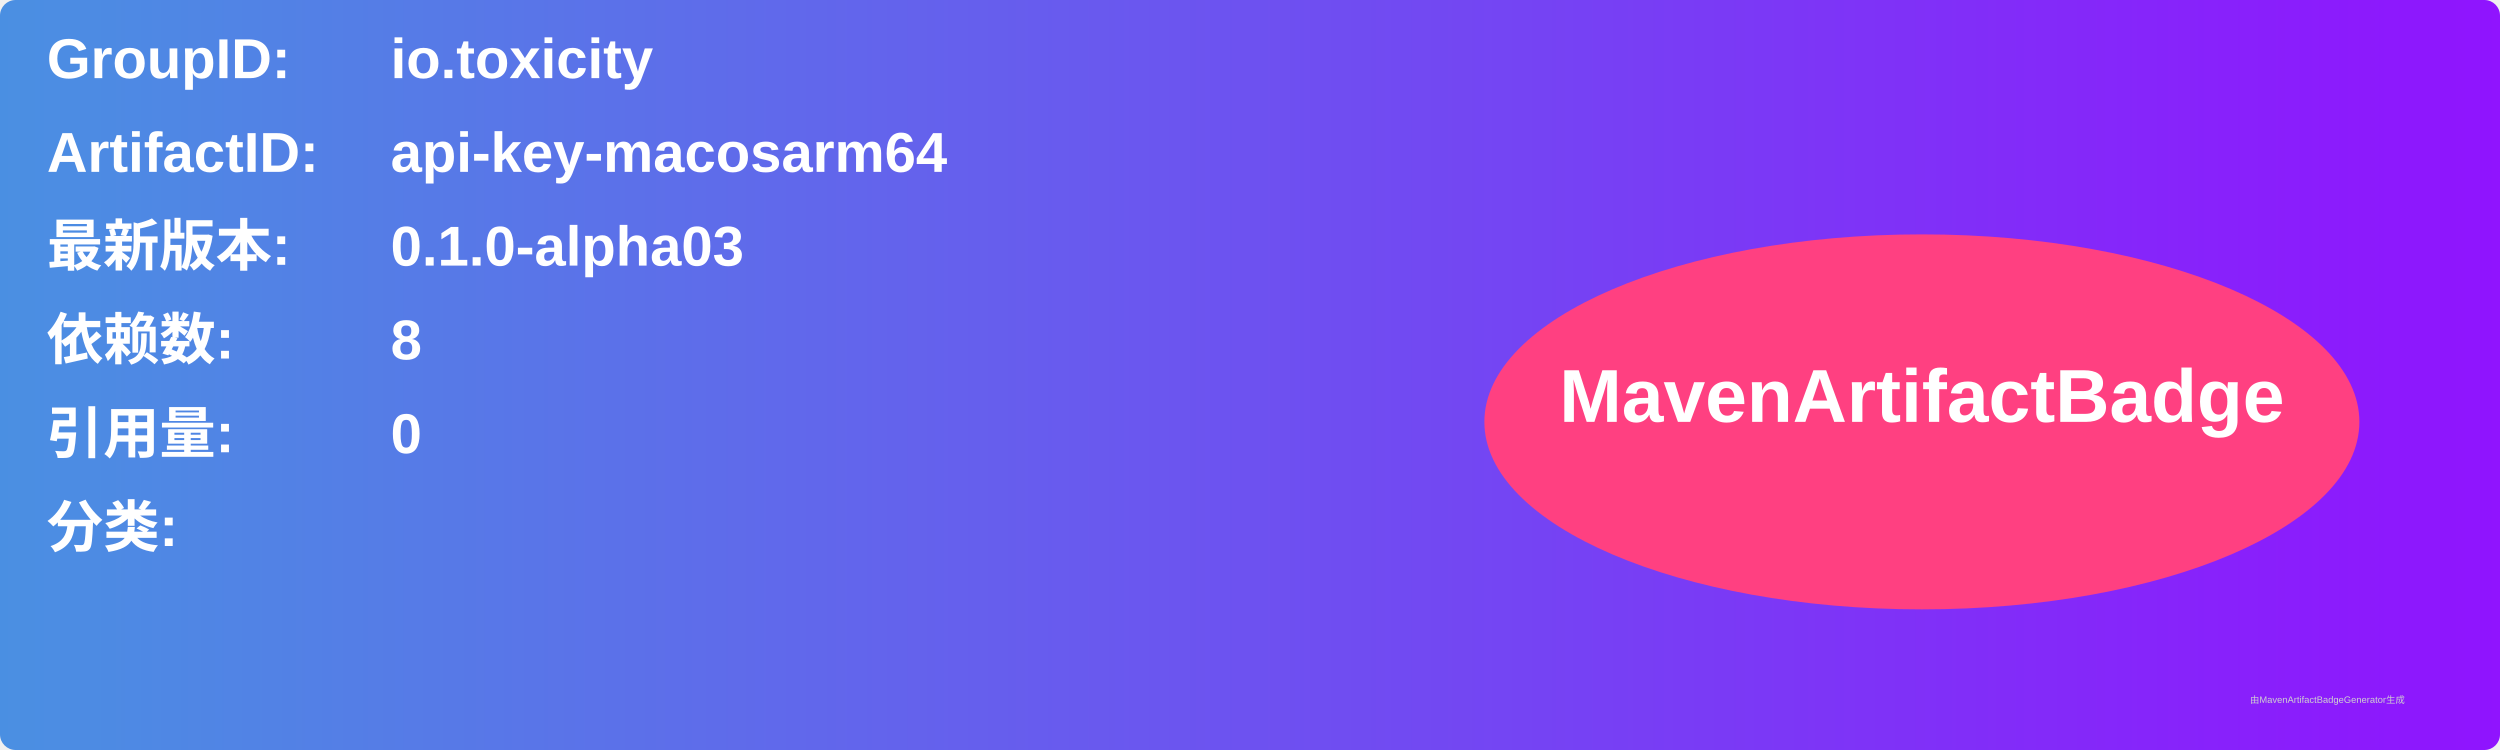
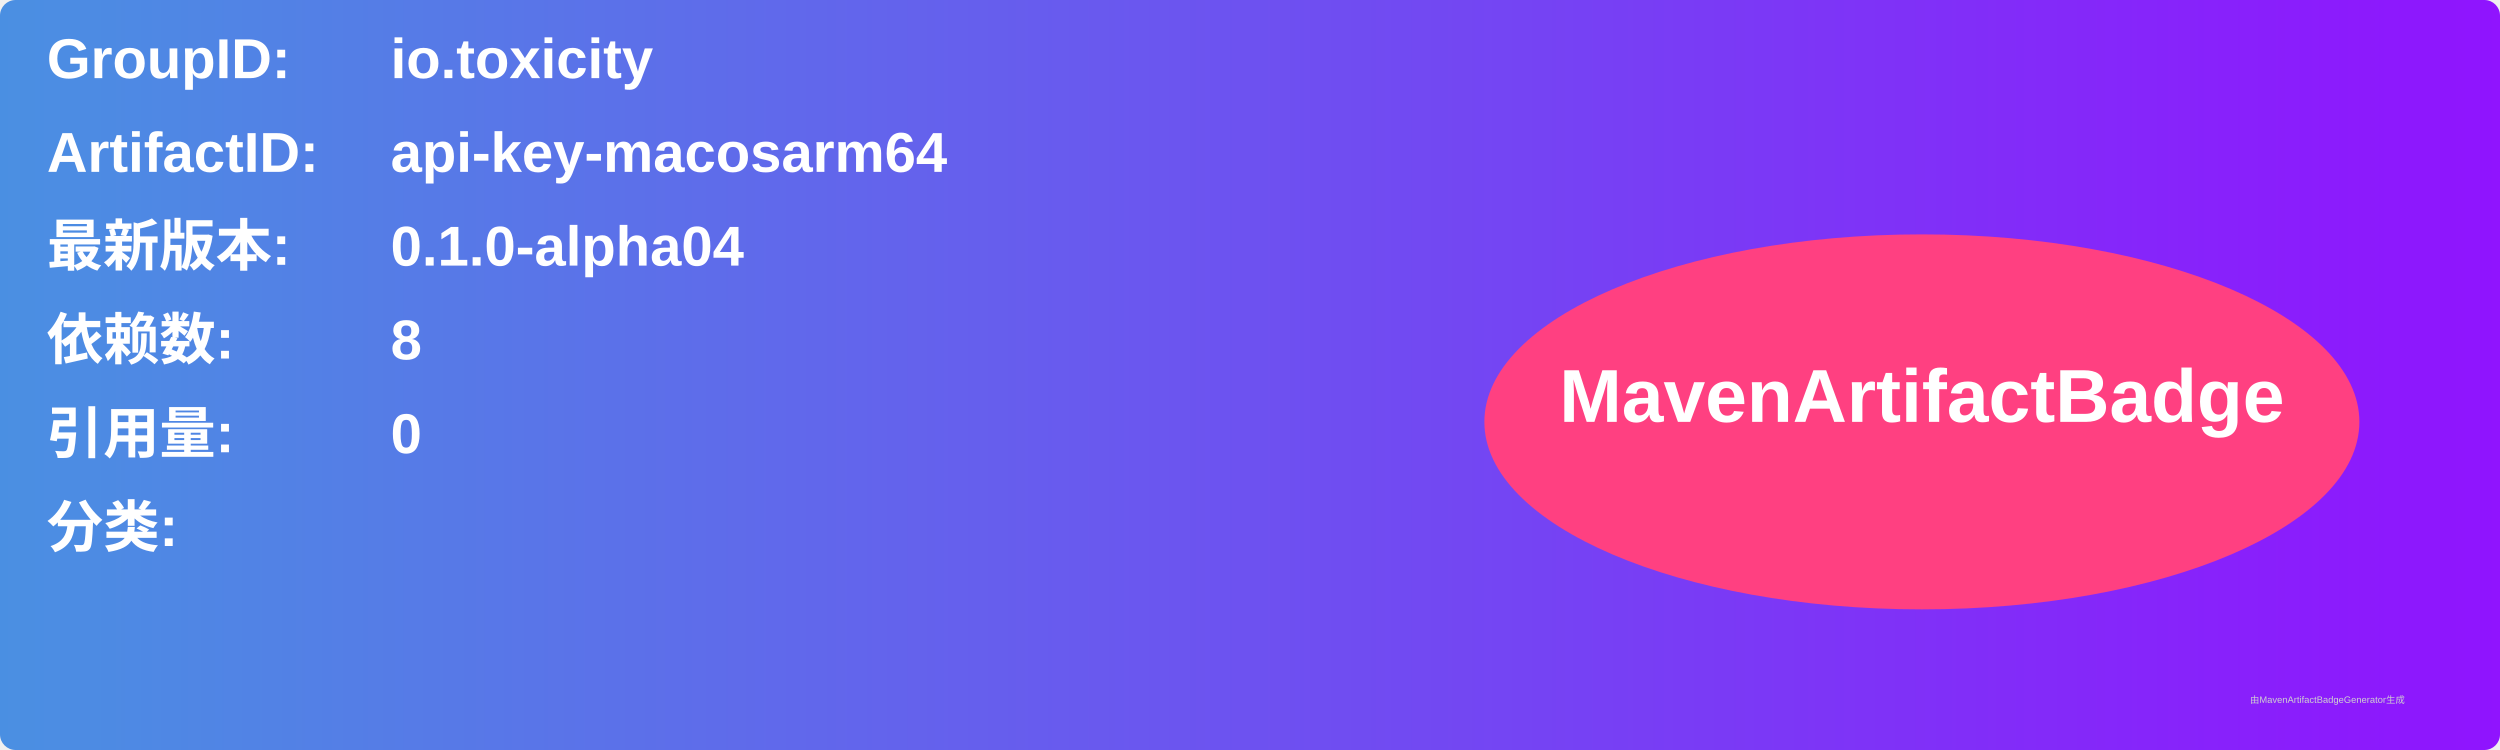
<svg xmlns="http://www.w3.org/2000/svg" width="800" height="240" viewBox="0 0 800 240">
  <linearGradient id="grad" x1="0%" y1="0%" x2="100%" y2="0%">
    <stop offset="0%" stop-color="#4a90e2" />
    <stop offset="100%" stop-color="#9013fe" />
  </linearGradient>
  <rect width="100%" height="100%" rx="5" ry="5" fill="url(#grad)" />
  <g transform="translate(15, 15)">
    <text x="0" y="10" font-family="Arial" font-size="18" fill="white" font-weight="bold" width="260">GroupID:</text>
    <text x="110" y="10" font-family="Arial" font-size="18" fill="white" font-weight="bold" width="460">io.toxicity</text>
    <text x="0" y="40" font-family="Arial" font-size="18" fill="white" font-weight="bold" width="260">ArtifactID:</text>
    <text x="110" y="40" font-family="Arial" font-size="18" fill="white" font-weight="bold" width="460">api-key-macosarm64</text>
    <text x="0" y="70" font-family="Arial" font-size="18" fill="white" font-weight="bold">最新版本:</text>
    <text x="110" y="70" font-family="Arial" font-size="18" fill="white" font-weight="bold">
-       <tspan font-weight="bold">0.1.0-alpha03</tspan>
+       <tspan font-weight="bold">0.1.0-alpha04</tspan>
    </text>
    <text x="0" y="100" font-family="Arial" font-size="18" fill="white" font-weight="bold">依赖数: </text>
    <text x="110" y="100" font-family="Arial" font-size="18" fill="white">
      <tspan font-weight="bold">8</tspan>
    </text>
    <text x="0" y="130" font-family="Arial" font-size="18" fill="white" font-weight="bold">引用量: </text>
    <text x="110" y="130" font-family="Arial" font-size="18" fill="white">
      <tspan font-weight="bold">0</tspan>
    </text>
    <text x="0" y="160" font-family="Arial" font-size="18" fill="white" font-weight="bold">分类:</text>
    <text x="10" y="190" font-family="Arial" font-size="10" fill="white">
      <tspan font-weight="bold" />
    </text>
    <ellipse cx="600" cy="120" rx="140" ry="60" fill="#ff4081" />
    <text x="600" y="120" text-anchor="middle" font-family="Arial" font-size="24" fill="white" font-weight="bold">MavenArtifactBadge</text>
  </g>
  <text x="720" y="225" font-family="Arial" font-size="3" fill="#d0d0d0">由MavenArtifactBadgeGenerator生成</text>
</svg>
